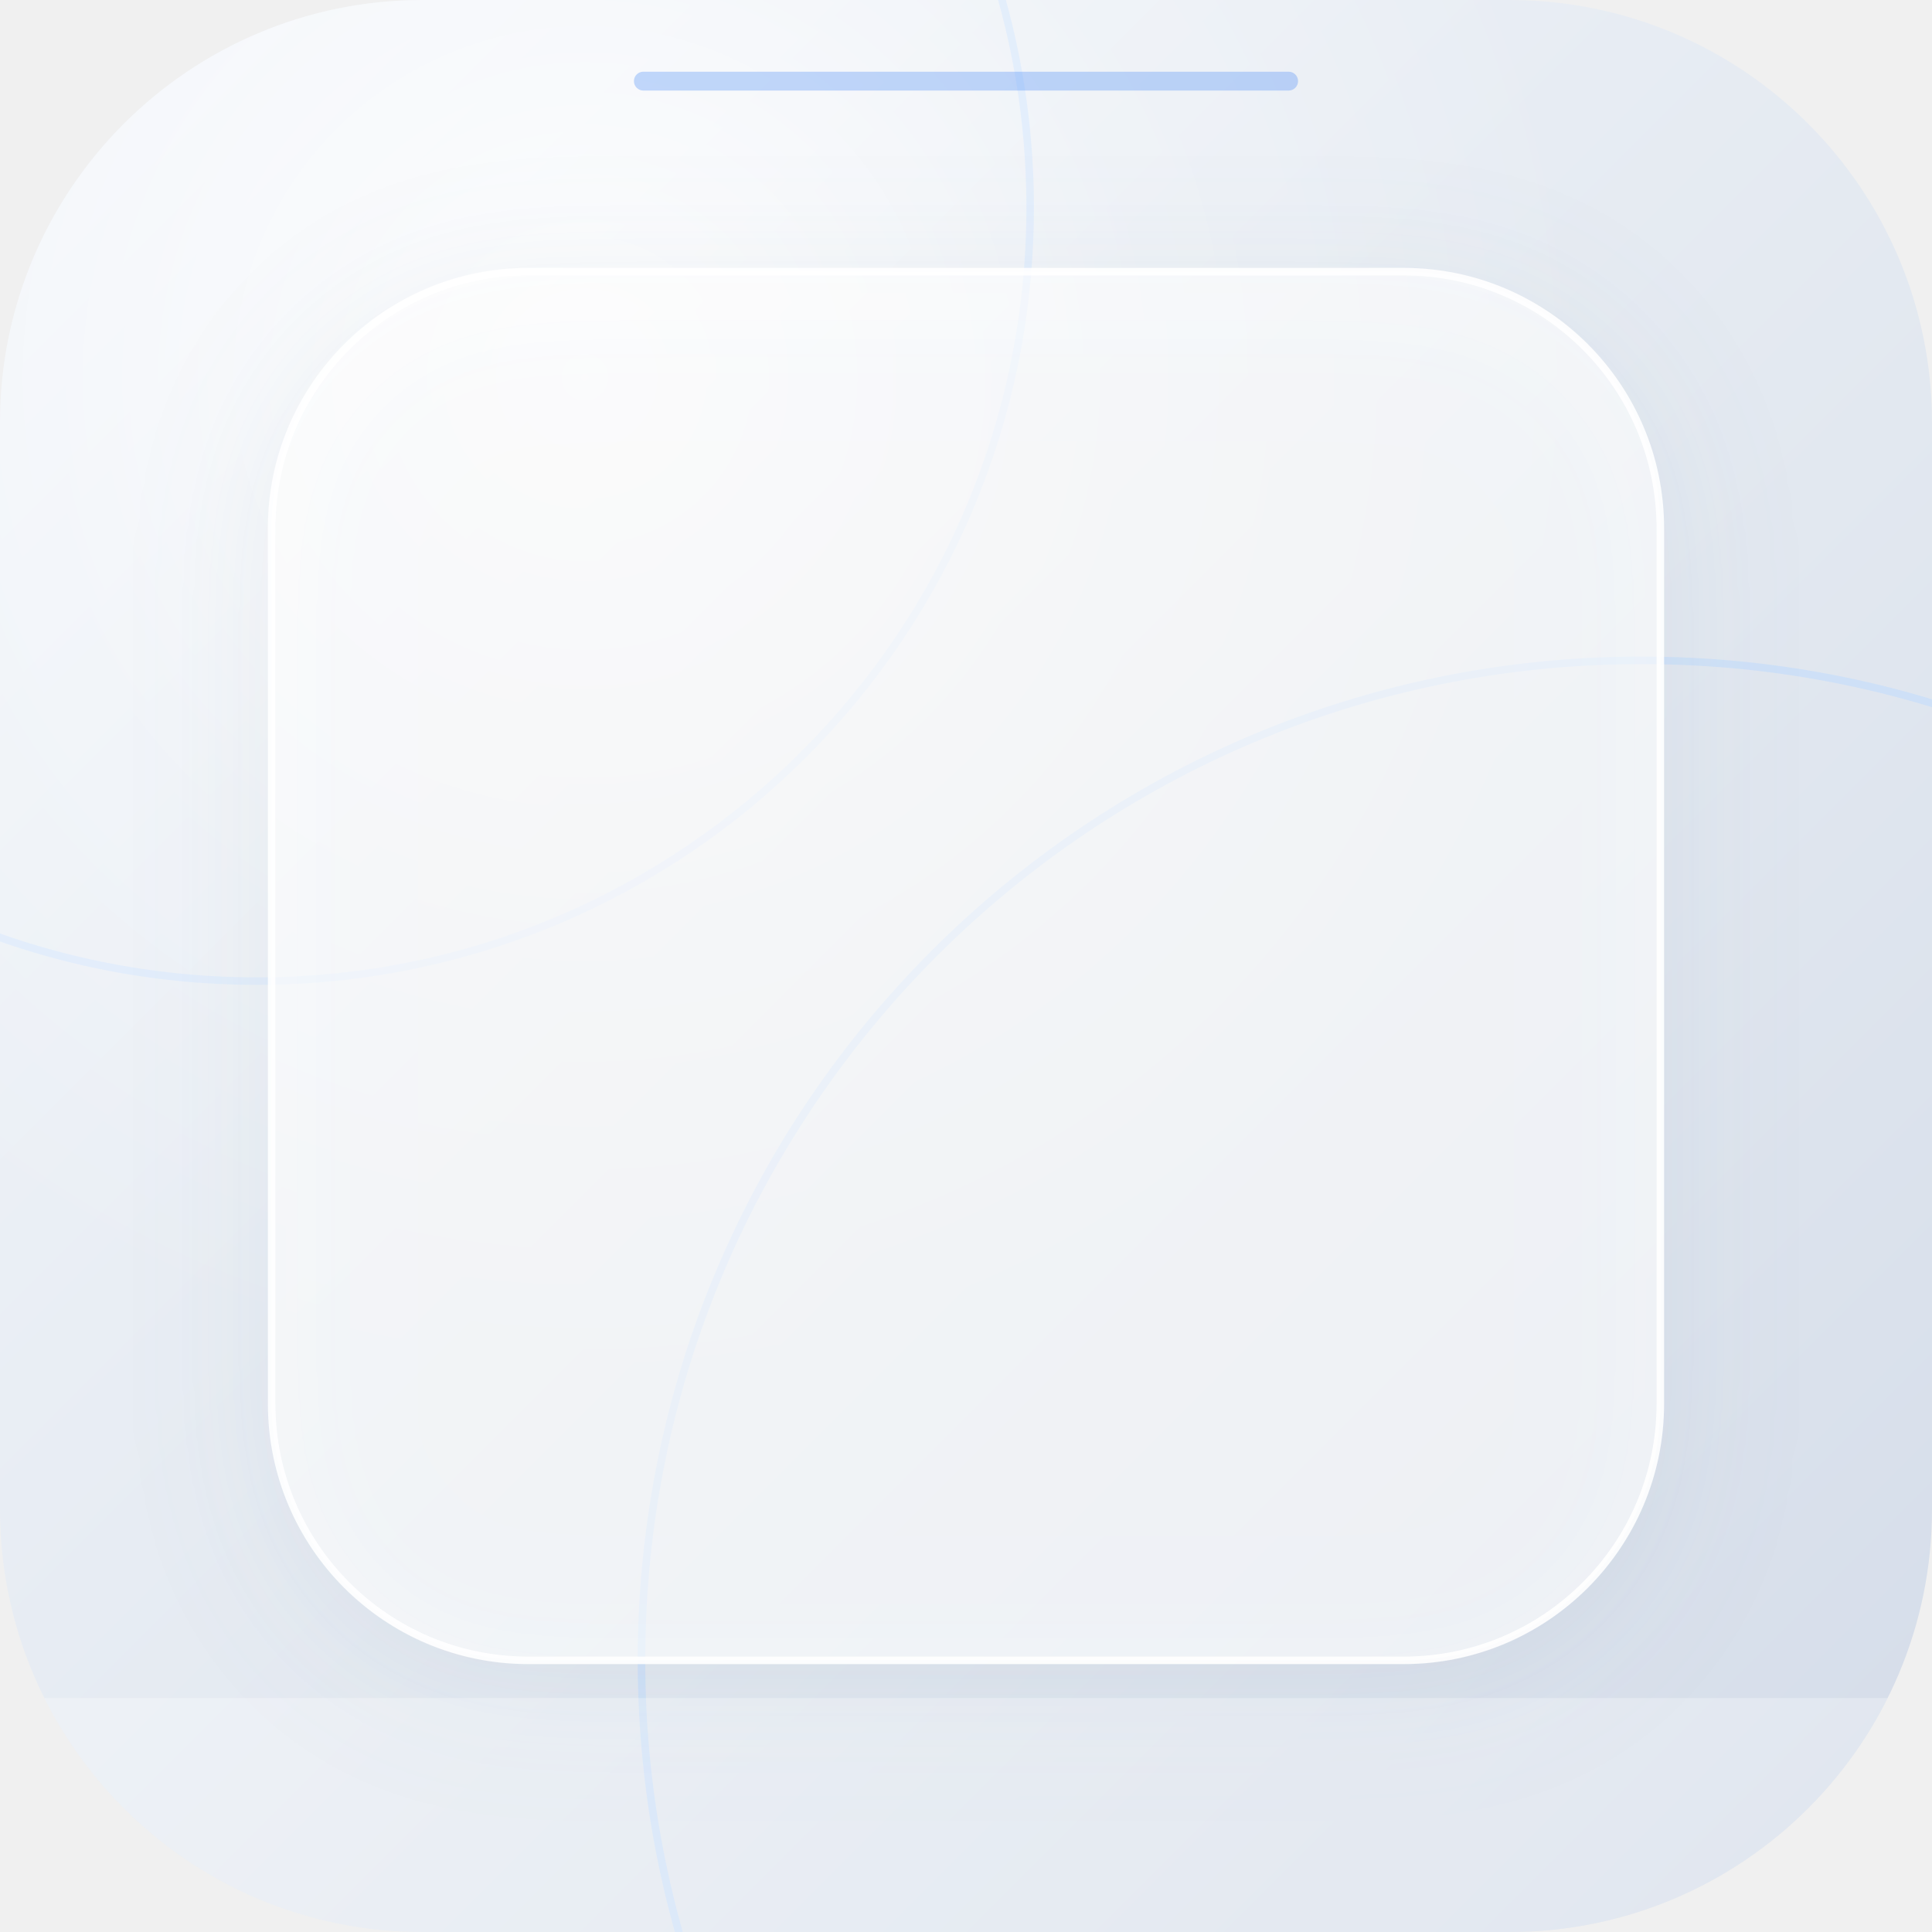
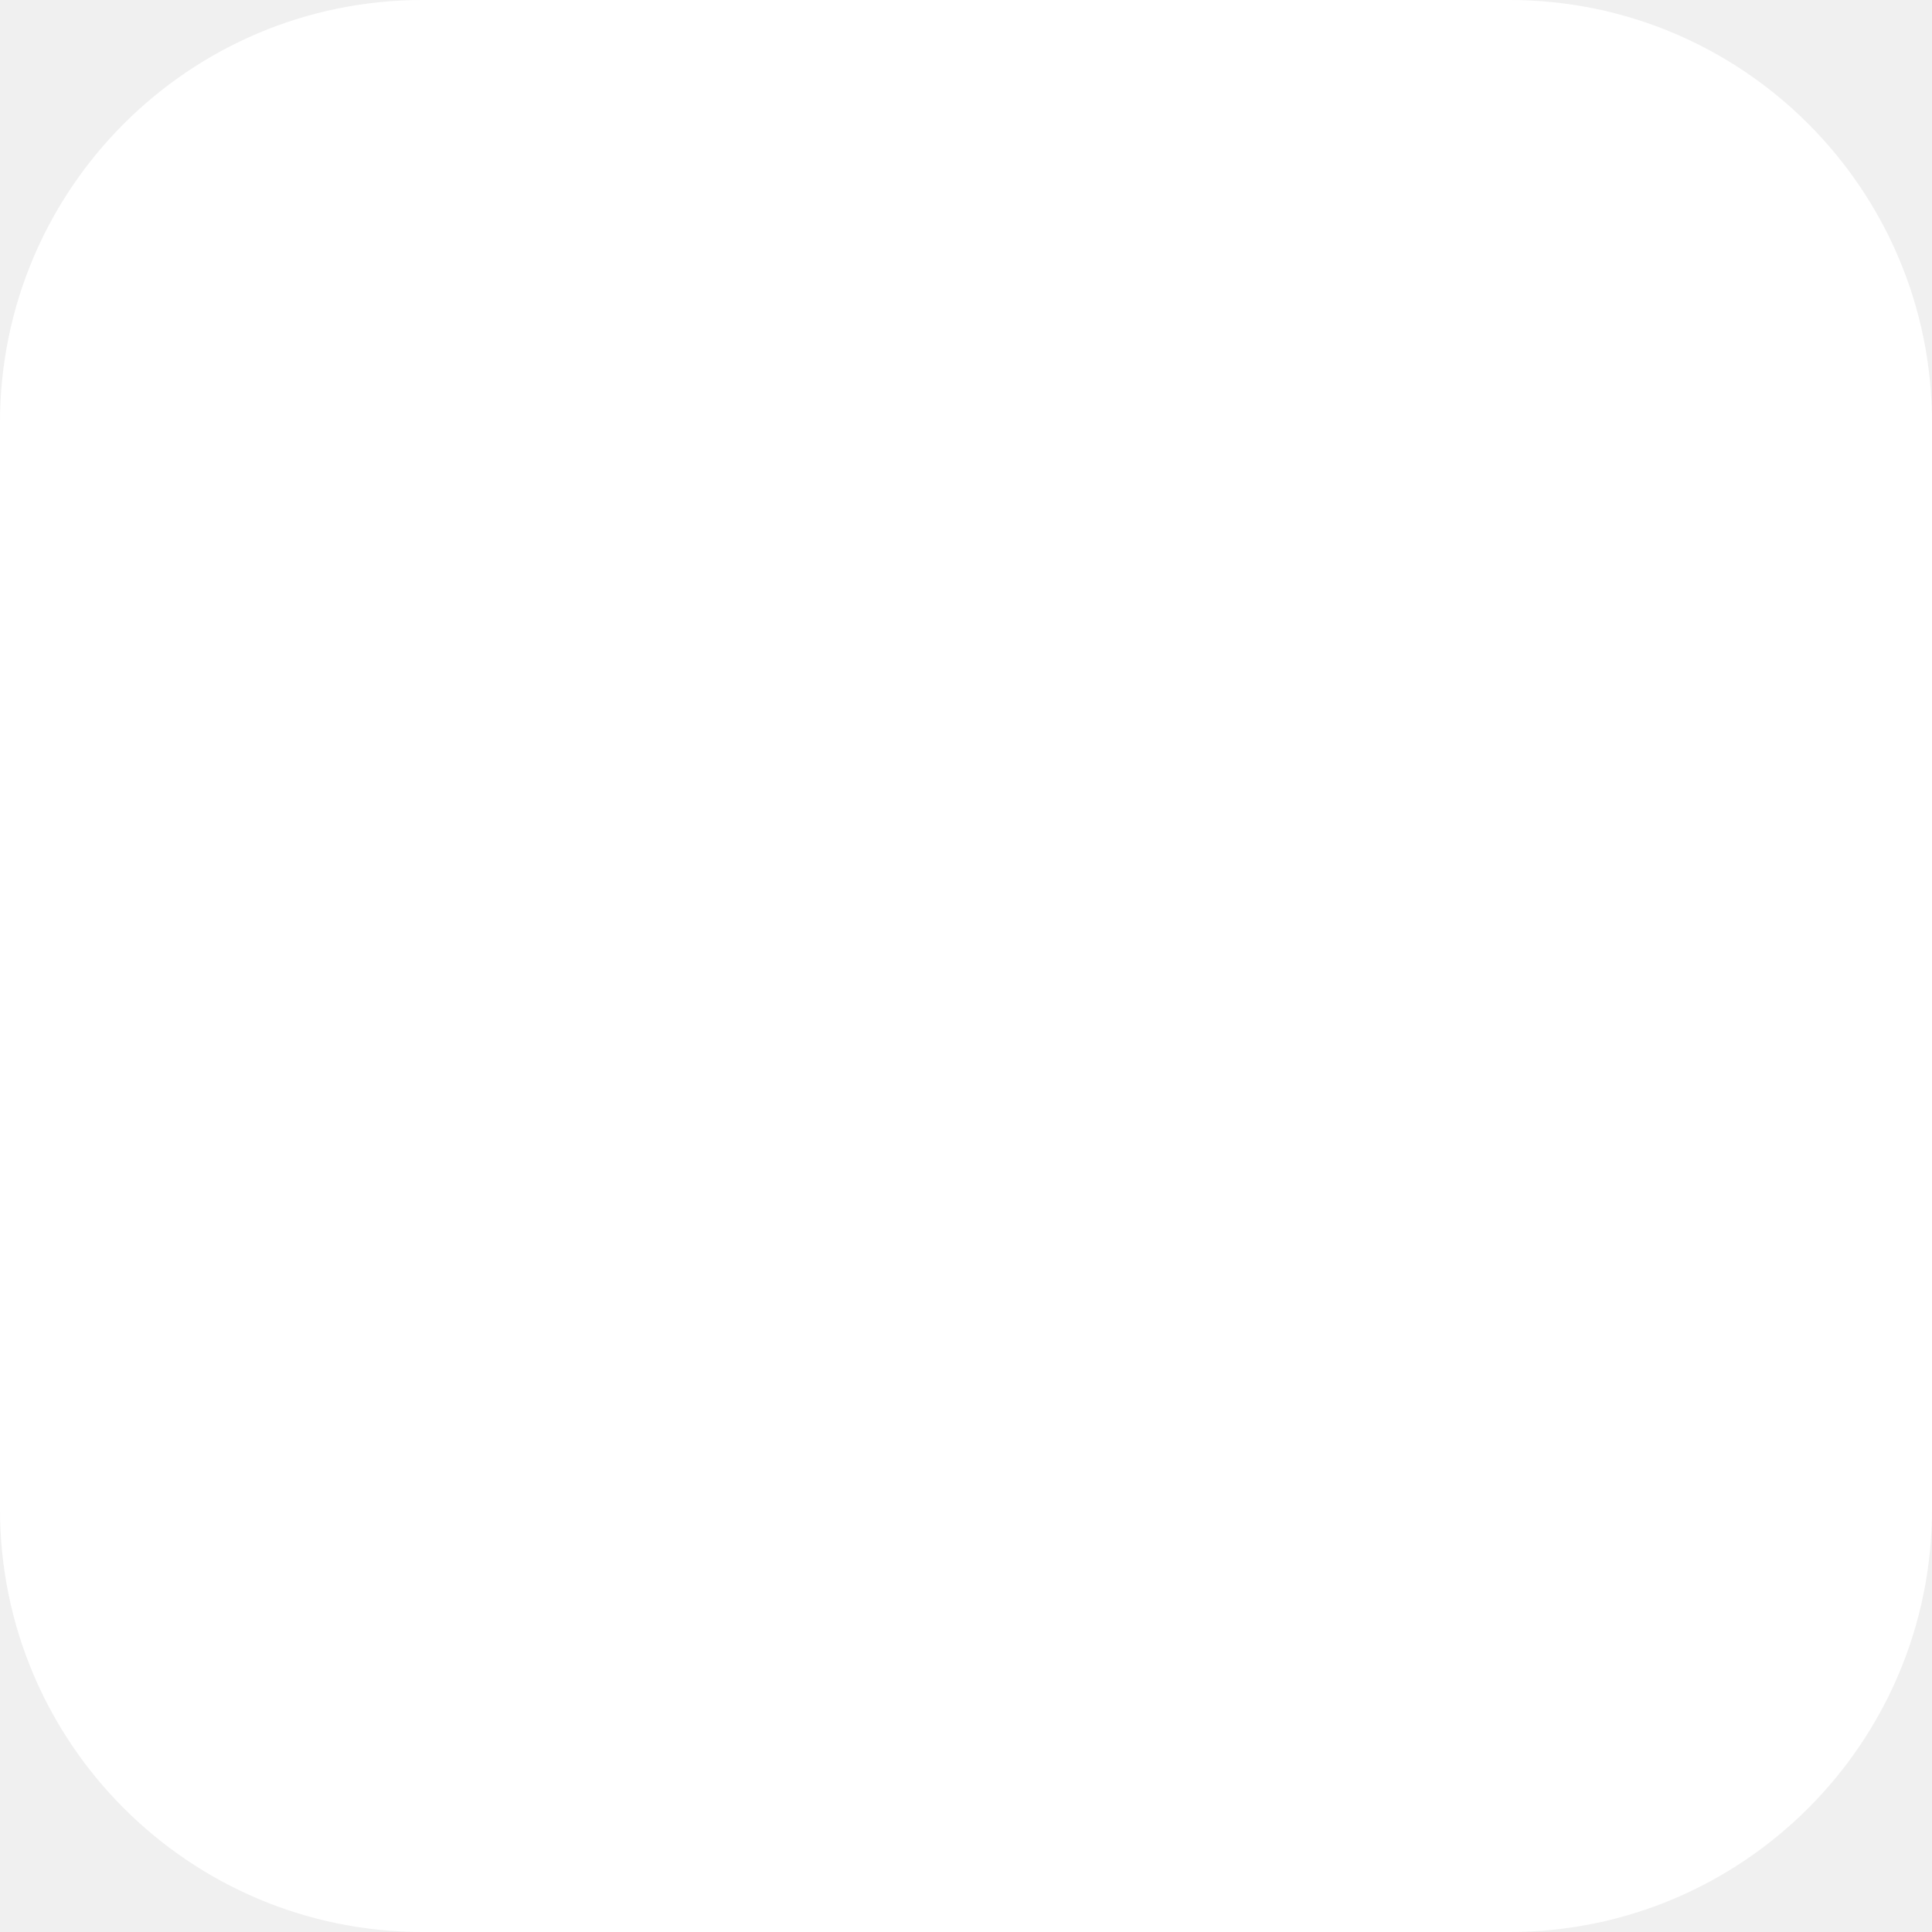
<svg xmlns="http://www.w3.org/2000/svg" viewBox="0 0 512 512">
-   <defs>
-     <linearGradient id="bg" x1="0" y1="0" x2="512" y2="512" gradientUnits="userSpaceOnUse">
-       <stop offset="0%" stop-color="#f4f7fb" />
-       <stop offset="60%" stop-color="#e2e8f0" />
-       <stop offset="100%" stop-color="#d4dce9" />
-     </linearGradient>
-     <radialGradient id="shine" cx="155" cy="100" r="270" gradientUnits="userSpaceOnUse">
-       <stop offset="0%" stop-color="#ffffff" stop-opacity="0.92" />
-       <stop offset="55%" stop-color="#ffffff" stop-opacity="0.25" />
-       <stop offset="100%" stop-color="#ffffff" stop-opacity="0.00" />
-     </radialGradient>
-     <filter id="cardShadow" x="-15%" y="-15%" width="130%" height="130%">
-       <feDropShadow dx="0" dy="6" stdDeviation="18" flood-color="#94a3b8" flood-opacity="0.22" />
-     </filter>
-     <clipPath id="rc">
-       <rect width="512" height="512" rx="112" />
-     </clipPath>
-   </defs>
-   <rect width="512" height="512" rx="112" fill="url(#bg)" />
-   <rect width="512" height="512" rx="112" fill="url(#shine)" />
-   <g clip-path="url(#rc)">
-     <circle cx="435" cy="440" r="265" fill="none" stroke="#bfdbfe" stroke-width="2" opacity="0.55" />
-     <circle cx="68" cy="55" r="205" fill="none" stroke="#dbeafe" stroke-width="2" opacity="0.60" />
-     <rect x="72" y="72" width="368" height="368" rx="68" fill="rgba(255,255,255,0.58)" stroke="rgba(255,255,255,0.90)" stroke-width="2" filter="url(#cardShadow)" />
-     <rect x="0" y="450" width="512" height="62" fill="rgba(255,255,255,0.28)" />
-     <rect x="168" y="19" width="176" height="5" rx="2.5" fill="#3b82f6" opacity="0.30" />
-   </g>
+   <rect width="512" height="512" rx="112" fill="#ffffff" />
</svg>
